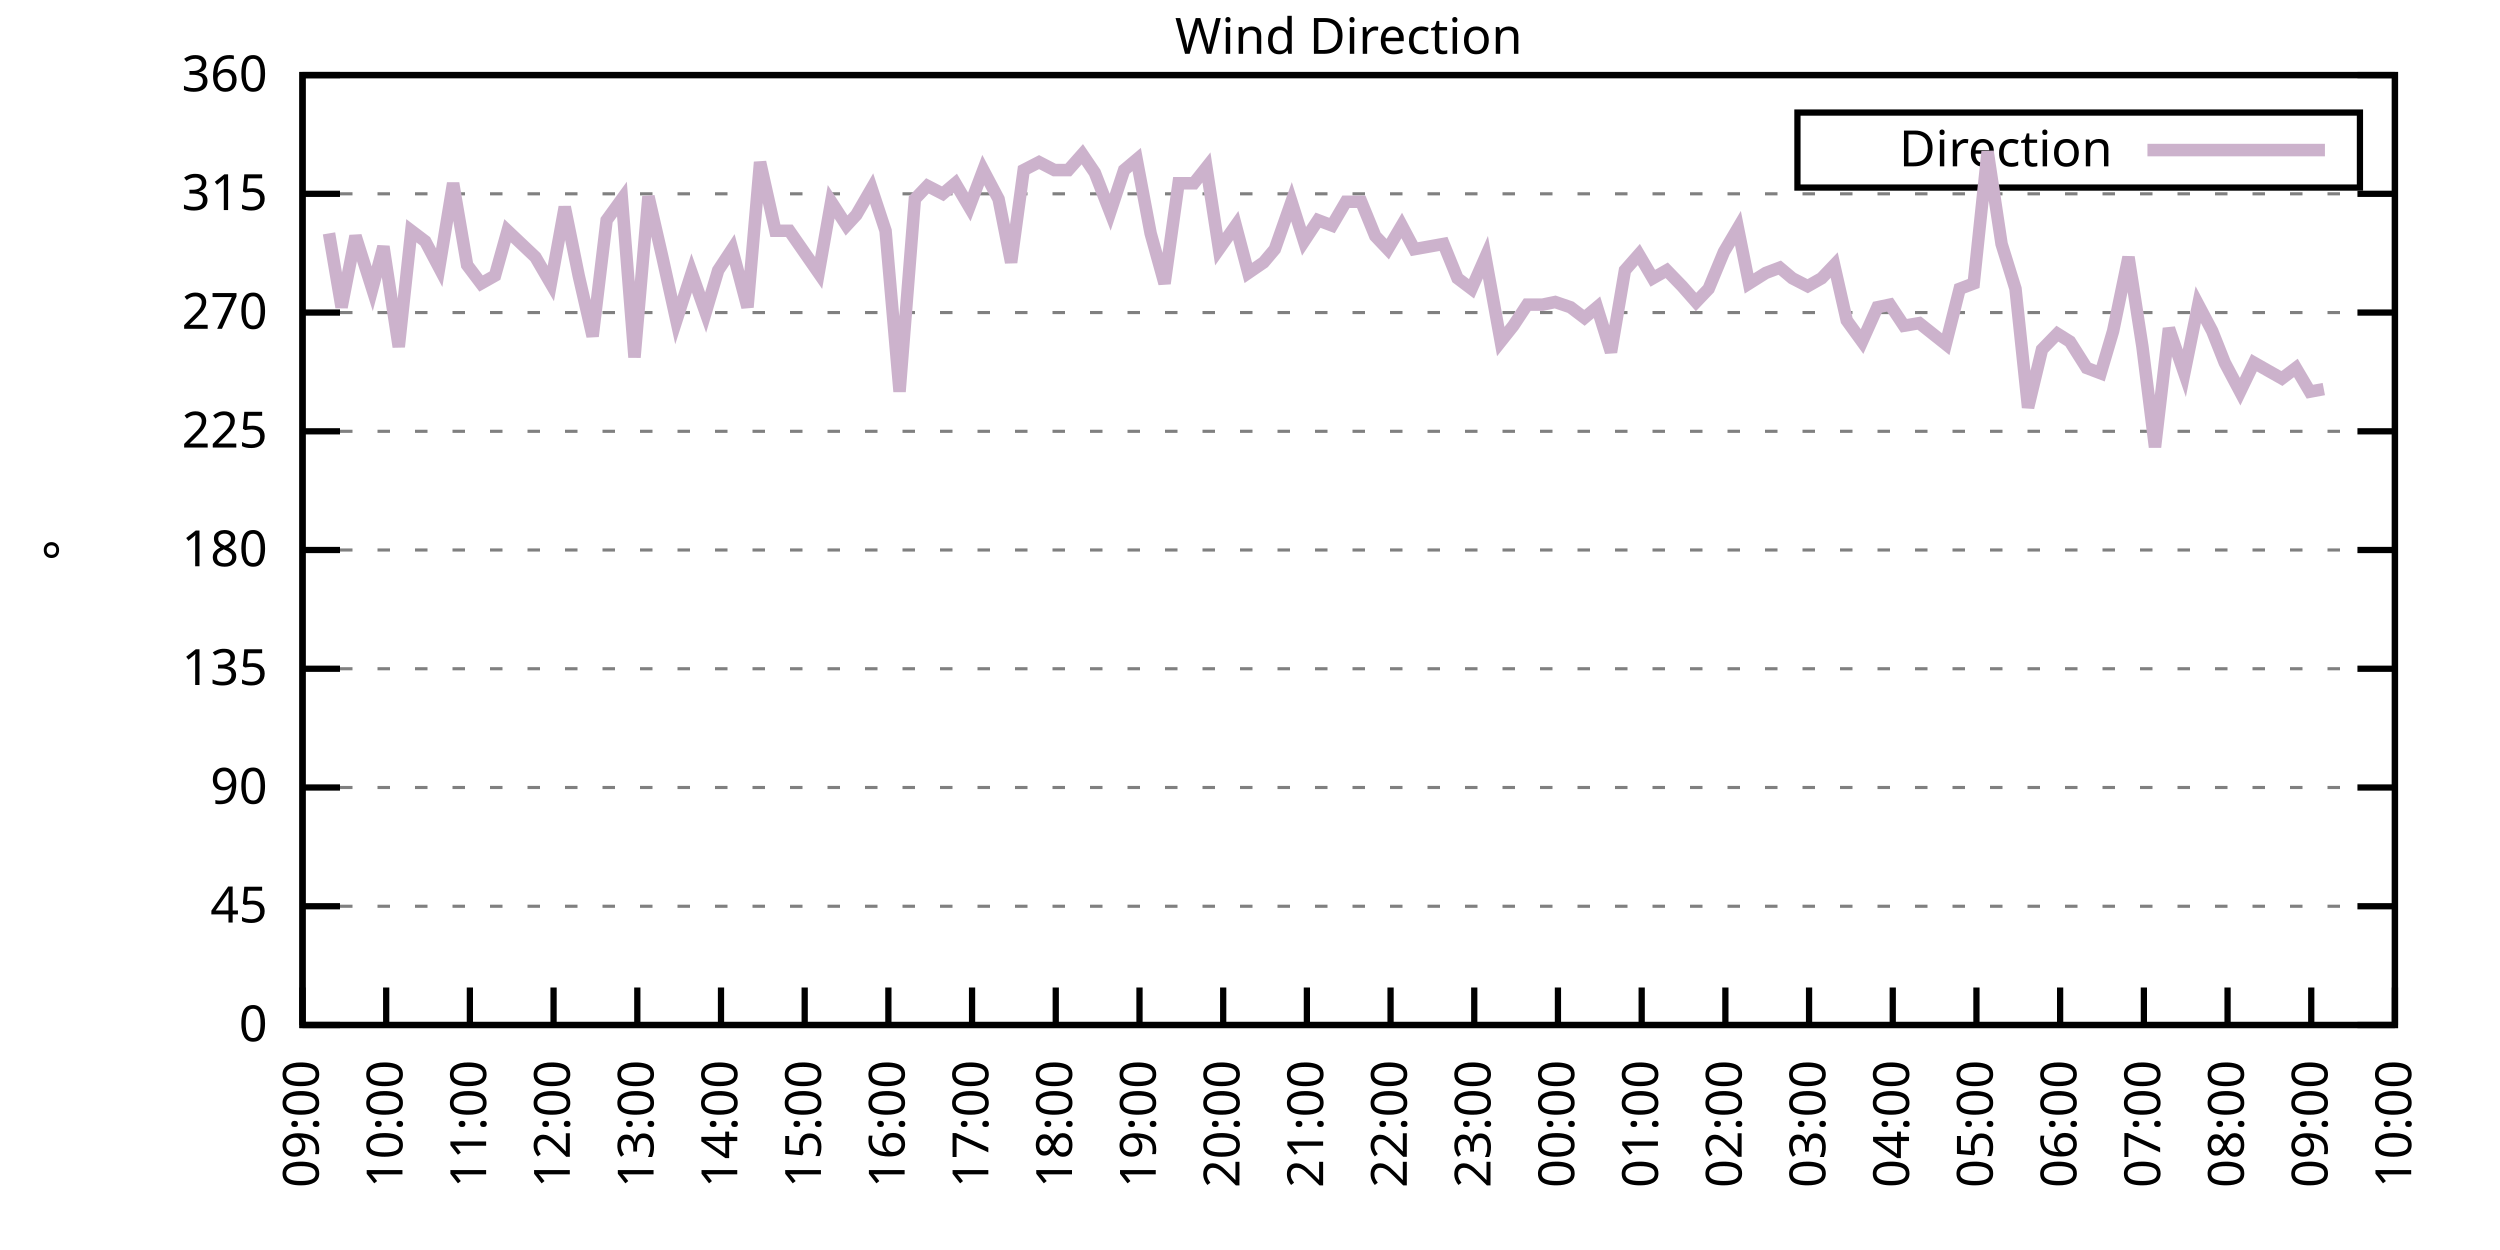
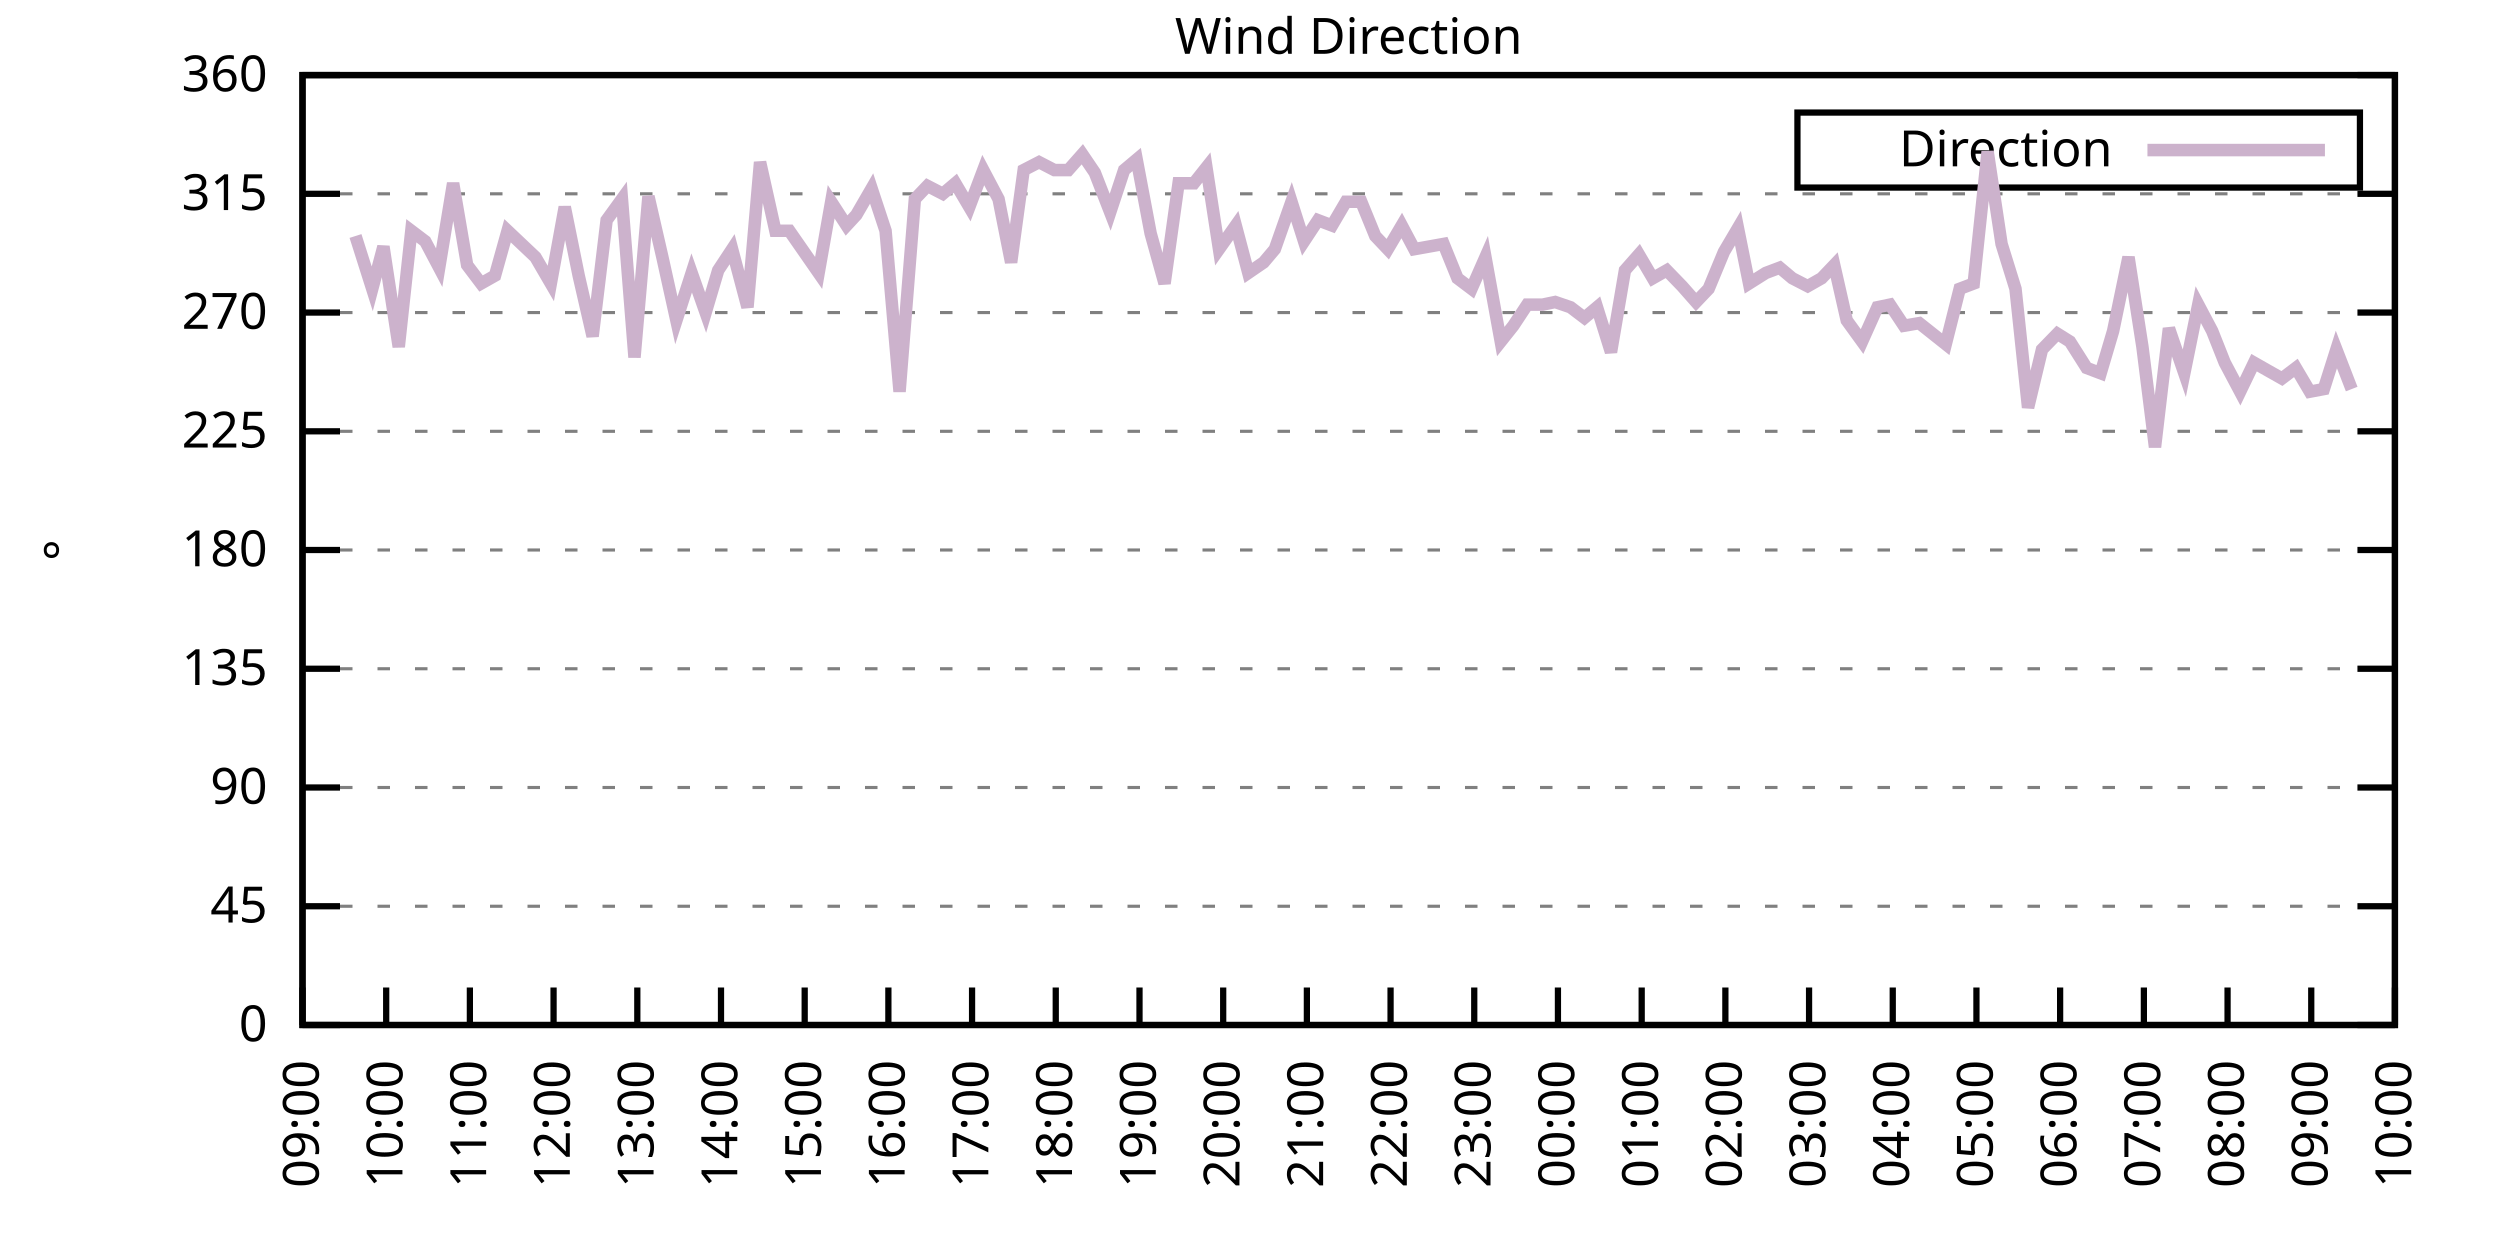
<svg xmlns="http://www.w3.org/2000/svg" xmlns:xlink="http://www.w3.org/1999/xlink" width="400" height="200" viewBox="0 0 400 200">
  <g id="gnuplot_canvas">
    <rect x="0" y="0" width="400" height="200" fill="none" />
    <defs>
      <circle id="gpDot" r="0.5" stroke-width="0.5" stroke="currentColor" />
      <path id="gpPt0" stroke-width="0.333" stroke="currentColor" d="M-1,0 h2 M0,-1 v2" />
      <path id="gpPt1" stroke-width="0.333" stroke="currentColor" d="M-1,-1 L1,1 M1,-1 L-1,1" />
      <path id="gpPt2" stroke-width="0.333" stroke="currentColor" d="M-1,0 L1,0 M0,-1 L0,1 M-1,-1 L1,1 M-1,1 L1,-1" />
      <rect id="gpPt3" stroke-width="0.333" stroke="currentColor" x="-1" y="-1" width="2" height="2" />
      <rect id="gpPt4" stroke-width="0.333" stroke="currentColor" fill="currentColor" x="-1" y="-1" width="2" height="2" />
      <circle id="gpPt5" stroke-width="0.333" stroke="currentColor" cx="0" cy="0" r="1" />
      <use xlink:href="#gpPt5" id="gpPt6" fill="currentColor" stroke="none" />
      <path id="gpPt7" stroke-width="0.333" stroke="currentColor" d="M0,-1.33 L-1.33,0.67 L1.33,0.67 z" />
      <use xlink:href="#gpPt7" id="gpPt8" fill="currentColor" stroke="none" />
      <use xlink:href="#gpPt7" id="gpPt9" stroke="currentColor" transform="rotate(180)" />
      <use xlink:href="#gpPt9" id="gpPt10" fill="currentColor" stroke="none" />
      <use xlink:href="#gpPt3" id="gpPt11" stroke="currentColor" transform="rotate(45)" />
      <use xlink:href="#gpPt11" id="gpPt12" fill="currentColor" stroke="none" />
      <path id="gpPt13" stroke-width="0.333" stroke="currentColor" d="M0,1.330 L1.265,0.411 L0.782,-1.067 L-0.782,-1.076 L-1.265,0.411 z" />
      <use xlink:href="#gpPt13" id="gpPt14" fill="currentColor" stroke="none" />
      <filter id="textbox" filterUnits="objectBoundingBox" x="0" y="0" height="1" width="1">
        <feFlood flood-color="white" flood-opacity="1" result="bgnd" />
        <feComposite in="SourceGraphic" in2="bgnd" operator="atop" />
      </filter>
      <filter id="greybox" filterUnits="objectBoundingBox" x="0" y="0" height="1" width="1">
        <feFlood flood-color="lightgrey" flood-opacity="1" result="grey" />
        <feComposite in="SourceGraphic" in2="grey" operator="atop" />
      </filter>
    </defs>
    <g fill="none" color="white" stroke="currentColor" stroke-width="1.00" stroke-linecap="butt" stroke-linejoin="miter">
</g>
    <g fill="none" color="black" stroke="currentColor" stroke-width="1.00" stroke-linecap="butt" stroke-linejoin="miter">
      <g stroke="none" shape-rendering="crispEdges">
        <polygon fill="rgb(255, 255, 255)" points="48.40,164.00 383.18,164.00 383.18,12.02 48.40,12.02 " />
      </g>
    </g>
    <g fill="none" color="black" stroke="currentColor" stroke-width="1.00" stroke-linecap="butt" stroke-linejoin="miter">
</g>
    <g fill="none" color="black" stroke="black" stroke-width="0.50" stroke-linecap="butt" stroke-linejoin="miter">
</g>
    <g fill="none" color="gray" stroke="currentColor" stroke-width="0.50" stroke-linecap="butt" stroke-linejoin="miter">
      <path stroke="gray" stroke-dasharray="2,4" class="gridline" d="M48.40,164.00 L383.19,164.00  " />
    </g>
    <g fill="none" color="gray" stroke="gray" stroke-width="1.00" stroke-linecap="butt" stroke-linejoin="miter">
</g>
    <g fill="none" color="black" stroke="currentColor" stroke-width="1.00" stroke-linecap="butt" stroke-linejoin="miter">
      <path stroke="black" d="M48.40,164.00 L54.40,164.00 M383.19,164.00 L377.19,164.00  " />
      <g transform="translate(42.80,166.60)" stroke="none" fill="black" font-family="Sans" font-size="8.00" text-anchor="end">
        <text>
          <tspan font-family="Sans"> 0</tspan>
        </text>
      </g>
    </g>
    <g fill="none" color="black" stroke="currentColor" stroke-width="1.00" stroke-linecap="butt" stroke-linejoin="miter">
</g>
    <g fill="none" color="black" stroke="black" stroke-width="0.50" stroke-linecap="butt" stroke-linejoin="miter">
</g>
    <g fill="none" color="gray" stroke="currentColor" stroke-width="0.50" stroke-linecap="butt" stroke-linejoin="miter">
      <path stroke="gray" stroke-dasharray="2,4" class="gridline" d="M48.40,145.00 L383.19,145.00  " />
    </g>
    <g fill="none" color="gray" stroke="gray" stroke-width="1.00" stroke-linecap="butt" stroke-linejoin="miter">
</g>
    <g fill="none" color="black" stroke="currentColor" stroke-width="1.00" stroke-linecap="butt" stroke-linejoin="miter">
      <path stroke="black" d="M48.40,145.00 L54.40,145.00 M383.19,145.00 L377.19,145.00  " />
      <g transform="translate(42.80,147.60)" stroke="none" fill="black" font-family="Sans" font-size="8.00" text-anchor="end">
        <text>
          <tspan font-family="Sans"> 45</tspan>
        </text>
      </g>
    </g>
    <g fill="none" color="black" stroke="currentColor" stroke-width="1.00" stroke-linecap="butt" stroke-linejoin="miter">
</g>
    <g fill="none" color="black" stroke="black" stroke-width="0.50" stroke-linecap="butt" stroke-linejoin="miter">
</g>
    <g fill="none" color="gray" stroke="currentColor" stroke-width="0.50" stroke-linecap="butt" stroke-linejoin="miter">
      <path stroke="gray" stroke-dasharray="2,4" class="gridline" d="M48.40,126.00 L383.19,126.00  " />
    </g>
    <g fill="none" color="gray" stroke="gray" stroke-width="1.00" stroke-linecap="butt" stroke-linejoin="miter">
</g>
    <g fill="none" color="black" stroke="currentColor" stroke-width="1.00" stroke-linecap="butt" stroke-linejoin="miter">
      <path stroke="black" d="M48.40,126.00 L54.40,126.00 M383.19,126.00 L377.19,126.00  " />
      <g transform="translate(42.80,128.60)" stroke="none" fill="black" font-family="Sans" font-size="8.00" text-anchor="end">
        <text>
          <tspan font-family="Sans"> 90</tspan>
        </text>
      </g>
    </g>
    <g fill="none" color="black" stroke="currentColor" stroke-width="1.00" stroke-linecap="butt" stroke-linejoin="miter">
</g>
    <g fill="none" color="black" stroke="black" stroke-width="0.50" stroke-linecap="butt" stroke-linejoin="miter">
</g>
    <g fill="none" color="gray" stroke="currentColor" stroke-width="0.50" stroke-linecap="butt" stroke-linejoin="miter">
      <path stroke="gray" stroke-dasharray="2,4" class="gridline" d="M48.40,107.00 L383.19,107.00  " />
    </g>
    <g fill="none" color="gray" stroke="gray" stroke-width="1.00" stroke-linecap="butt" stroke-linejoin="miter">
</g>
    <g fill="none" color="black" stroke="currentColor" stroke-width="1.00" stroke-linecap="butt" stroke-linejoin="miter">
      <path stroke="black" d="M48.40,107.00 L54.40,107.00 M383.19,107.00 L377.19,107.00  " />
      <g transform="translate(42.80,109.60)" stroke="none" fill="black" font-family="Sans" font-size="8.00" text-anchor="end">
        <text>
          <tspan font-family="Sans"> 135</tspan>
        </text>
      </g>
    </g>
    <g fill="none" color="black" stroke="currentColor" stroke-width="1.00" stroke-linecap="butt" stroke-linejoin="miter">
</g>
    <g fill="none" color="black" stroke="black" stroke-width="0.50" stroke-linecap="butt" stroke-linejoin="miter">
</g>
    <g fill="none" color="gray" stroke="currentColor" stroke-width="0.50" stroke-linecap="butt" stroke-linejoin="miter">
      <path stroke="gray" stroke-dasharray="2,4" class="gridline" d="M48.40,88.00 L383.19,88.00  " />
    </g>
    <g fill="none" color="gray" stroke="gray" stroke-width="1.00" stroke-linecap="butt" stroke-linejoin="miter">
</g>
    <g fill="none" color="black" stroke="currentColor" stroke-width="1.00" stroke-linecap="butt" stroke-linejoin="miter">
      <path stroke="black" d="M48.40,88.00 L54.40,88.00 M383.19,88.00 L377.19,88.00  " />
      <g transform="translate(42.80,90.60)" stroke="none" fill="black" font-family="Sans" font-size="8.00" text-anchor="end">
        <text>
          <tspan font-family="Sans"> 180</tspan>
        </text>
      </g>
    </g>
    <g fill="none" color="black" stroke="currentColor" stroke-width="1.00" stroke-linecap="butt" stroke-linejoin="miter">
</g>
    <g fill="none" color="black" stroke="black" stroke-width="0.50" stroke-linecap="butt" stroke-linejoin="miter">
</g>
    <g fill="none" color="gray" stroke="currentColor" stroke-width="0.50" stroke-linecap="butt" stroke-linejoin="miter">
      <path stroke="gray" stroke-dasharray="2,4" class="gridline" d="M48.40,69.01 L383.19,69.01  " />
    </g>
    <g fill="none" color="gray" stroke="gray" stroke-width="1.00" stroke-linecap="butt" stroke-linejoin="miter">
</g>
    <g fill="none" color="black" stroke="currentColor" stroke-width="1.00" stroke-linecap="butt" stroke-linejoin="miter">
      <path stroke="black" d="M48.40,69.01 L54.40,69.01 M383.19,69.01 L377.19,69.01  " />
      <g transform="translate(42.80,71.61)" stroke="none" fill="black" font-family="Sans" font-size="8.00" text-anchor="end">
        <text>
          <tspan font-family="Sans"> 225</tspan>
        </text>
      </g>
    </g>
    <g fill="none" color="black" stroke="currentColor" stroke-width="1.00" stroke-linecap="butt" stroke-linejoin="miter">
</g>
    <g fill="none" color="black" stroke="black" stroke-width="0.50" stroke-linecap="butt" stroke-linejoin="miter">
</g>
    <g fill="none" color="gray" stroke="currentColor" stroke-width="0.50" stroke-linecap="butt" stroke-linejoin="miter">
      <path stroke="gray" stroke-dasharray="2,4" class="gridline" d="M48.40,50.01 L383.19,50.01  " />
    </g>
    <g fill="none" color="gray" stroke="gray" stroke-width="1.00" stroke-linecap="butt" stroke-linejoin="miter">
</g>
    <g fill="none" color="black" stroke="currentColor" stroke-width="1.00" stroke-linecap="butt" stroke-linejoin="miter">
      <path stroke="black" d="M48.40,50.01 L54.40,50.01 M383.19,50.01 L377.19,50.01  " />
      <g transform="translate(42.80,52.61)" stroke="none" fill="black" font-family="Sans" font-size="8.00" text-anchor="end">
        <text>
          <tspan font-family="Sans"> 270</tspan>
        </text>
      </g>
    </g>
    <g fill="none" color="black" stroke="currentColor" stroke-width="1.00" stroke-linecap="butt" stroke-linejoin="miter">
</g>
    <g fill="none" color="black" stroke="black" stroke-width="0.50" stroke-linecap="butt" stroke-linejoin="miter">
</g>
    <g fill="none" color="gray" stroke="currentColor" stroke-width="0.50" stroke-linecap="butt" stroke-linejoin="miter">
      <path stroke="gray" stroke-dasharray="2,4" class="gridline" d="M48.40,31.01 L383.19,31.01  " />
    </g>
    <g fill="none" color="gray" stroke="gray" stroke-width="1.00" stroke-linecap="butt" stroke-linejoin="miter">
</g>
    <g fill="none" color="black" stroke="currentColor" stroke-width="1.00" stroke-linecap="butt" stroke-linejoin="miter">
      <path stroke="black" d="M48.40,31.01 L54.40,31.01 M383.19,31.01 L377.19,31.01  " />
      <g transform="translate(42.80,33.61)" stroke="none" fill="black" font-family="Sans" font-size="8.00" text-anchor="end">
        <text>
          <tspan font-family="Sans"> 315</tspan>
        </text>
      </g>
    </g>
    <g fill="none" color="black" stroke="currentColor" stroke-width="1.00" stroke-linecap="butt" stroke-linejoin="miter">
</g>
    <g fill="none" color="black" stroke="black" stroke-width="0.50" stroke-linecap="butt" stroke-linejoin="miter">
</g>
    <g fill="none" color="gray" stroke="currentColor" stroke-width="0.50" stroke-linecap="butt" stroke-linejoin="miter">
      <path stroke="gray" stroke-dasharray="2,4" class="gridline" d="M48.40,12.01 L383.19,12.01  " />
    </g>
    <g fill="none" color="gray" stroke="gray" stroke-width="1.00" stroke-linecap="butt" stroke-linejoin="miter">
</g>
    <g fill="none" color="black" stroke="currentColor" stroke-width="1.00" stroke-linecap="butt" stroke-linejoin="miter">
      <path stroke="black" d="M48.40,12.01 L54.40,12.01 M383.19,12.01 L377.19,12.01  " />
      <g transform="translate(42.80,14.61)" stroke="none" fill="black" font-family="Sans" font-size="8.00" text-anchor="end">
        <text>
          <tspan font-family="Sans"> 360</tspan>
        </text>
      </g>
    </g>
    <g fill="none" color="black" stroke="currentColor" stroke-width="1.00" stroke-linecap="butt" stroke-linejoin="miter">
      <path stroke="black" d="M48.40,164.00 L48.40,158.00  " />
      <g transform="translate(51.00,169.60) rotate(270.00)" stroke="none" fill="black" font-family="Sans" font-size="8.00" text-anchor="end">
        <text>
          <tspan font-family="Sans">09:00</tspan>
        </text>
      </g>
    </g>
    <g fill="none" color="black" stroke="currentColor" stroke-width="1.00" stroke-linecap="butt" stroke-linejoin="miter">
      <path stroke="black" d="M61.79,164.00 L61.79,158.00  " />
      <g transform="translate(64.39,169.60) rotate(270.00)" stroke="none" fill="black" font-family="Sans" font-size="8.00" text-anchor="end">
        <text>
          <tspan font-family="Sans">10:00</tspan>
        </text>
      </g>
    </g>
    <g fill="none" color="black" stroke="currentColor" stroke-width="1.00" stroke-linecap="butt" stroke-linejoin="miter">
      <path stroke="black" d="M75.18,164.00 L75.18,158.00  " />
      <g transform="translate(77.78,169.60) rotate(270.00)" stroke="none" fill="black" font-family="Sans" font-size="8.00" text-anchor="end">
        <text>
          <tspan font-family="Sans">11:00</tspan>
        </text>
      </g>
    </g>
    <g fill="none" color="black" stroke="currentColor" stroke-width="1.00" stroke-linecap="butt" stroke-linejoin="miter">
      <path stroke="black" d="M88.57,164.00 L88.57,158.00  " />
      <g transform="translate(91.17,169.60) rotate(270.00)" stroke="none" fill="black" font-family="Sans" font-size="8.00" text-anchor="end">
        <text>
          <tspan font-family="Sans">12:00</tspan>
        </text>
      </g>
    </g>
    <g fill="none" color="black" stroke="currentColor" stroke-width="1.00" stroke-linecap="butt" stroke-linejoin="miter">
      <path stroke="black" d="M101.97,164.00 L101.97,158.00  " />
      <g transform="translate(104.57,169.60) rotate(270.00)" stroke="none" fill="black" font-family="Sans" font-size="8.00" text-anchor="end">
        <text>
          <tspan font-family="Sans">13:00</tspan>
        </text>
      </g>
    </g>
    <g fill="none" color="black" stroke="currentColor" stroke-width="1.00" stroke-linecap="butt" stroke-linejoin="miter">
      <path stroke="black" d="M115.36,164.00 L115.36,158.00  " />
      <g transform="translate(117.96,169.60) rotate(270.00)" stroke="none" fill="black" font-family="Sans" font-size="8.00" text-anchor="end">
        <text>
          <tspan font-family="Sans">14:00</tspan>
        </text>
      </g>
    </g>
    <g fill="none" color="black" stroke="currentColor" stroke-width="1.00" stroke-linecap="butt" stroke-linejoin="miter">
      <path stroke="black" d="M128.75,164.00 L128.75,158.00  " />
      <g transform="translate(131.35,169.60) rotate(270.00)" stroke="none" fill="black" font-family="Sans" font-size="8.00" text-anchor="end">
        <text>
          <tspan font-family="Sans">15:00</tspan>
        </text>
      </g>
    </g>
    <g fill="none" color="black" stroke="currentColor" stroke-width="1.00" stroke-linecap="butt" stroke-linejoin="miter">
      <path stroke="black" d="M142.14,164.00 L142.14,158.00  " />
      <g transform="translate(144.74,169.60) rotate(270.00)" stroke="none" fill="black" font-family="Sans" font-size="8.00" text-anchor="end">
        <text>
          <tspan font-family="Sans">16:00</tspan>
        </text>
      </g>
    </g>
    <g fill="none" color="black" stroke="currentColor" stroke-width="1.00" stroke-linecap="butt" stroke-linejoin="miter">
      <path stroke="black" d="M155.53,164.00 L155.53,158.00  " />
      <g transform="translate(158.13,169.60) rotate(270.00)" stroke="none" fill="black" font-family="Sans" font-size="8.00" text-anchor="end">
        <text>
          <tspan font-family="Sans">17:00</tspan>
        </text>
      </g>
    </g>
    <g fill="none" color="black" stroke="currentColor" stroke-width="1.00" stroke-linecap="butt" stroke-linejoin="miter">
      <path stroke="black" d="M168.92,164.00 L168.92,158.00  " />
      <g transform="translate(171.52,169.60) rotate(270.00)" stroke="none" fill="black" font-family="Sans" font-size="8.00" text-anchor="end">
        <text>
          <tspan font-family="Sans">18:00</tspan>
        </text>
      </g>
    </g>
    <g fill="none" color="black" stroke="currentColor" stroke-width="1.00" stroke-linecap="butt" stroke-linejoin="miter">
      <path stroke="black" d="M182.32,164.00 L182.32,158.00  " />
      <g transform="translate(184.92,169.60) rotate(270.00)" stroke="none" fill="black" font-family="Sans" font-size="8.00" text-anchor="end">
        <text>
          <tspan font-family="Sans">19:00</tspan>
        </text>
      </g>
    </g>
    <g fill="none" color="black" stroke="currentColor" stroke-width="1.00" stroke-linecap="butt" stroke-linejoin="miter">
      <path stroke="black" d="M195.71,164.00 L195.71,158.00  " />
      <g transform="translate(198.31,169.60) rotate(270.00)" stroke="none" fill="black" font-family="Sans" font-size="8.00" text-anchor="end">
        <text>
          <tspan font-family="Sans">20:00</tspan>
        </text>
      </g>
    </g>
    <g fill="none" color="black" stroke="currentColor" stroke-width="1.00" stroke-linecap="butt" stroke-linejoin="miter">
      <path stroke="black" d="M209.10,164.00 L209.10,158.00  " />
      <g transform="translate(211.70,169.60) rotate(270.00)" stroke="none" fill="black" font-family="Sans" font-size="8.00" text-anchor="end">
        <text>
          <tspan font-family="Sans">21:00</tspan>
        </text>
      </g>
    </g>
    <g fill="none" color="black" stroke="currentColor" stroke-width="1.00" stroke-linecap="butt" stroke-linejoin="miter">
      <path stroke="black" d="M222.49,164.00 L222.49,158.00  " />
      <g transform="translate(225.09,169.60) rotate(270.00)" stroke="none" fill="black" font-family="Sans" font-size="8.00" text-anchor="end">
        <text>
          <tspan font-family="Sans">22:00</tspan>
        </text>
      </g>
    </g>
    <g fill="none" color="black" stroke="currentColor" stroke-width="1.00" stroke-linecap="butt" stroke-linejoin="miter">
      <path stroke="black" d="M235.88,164.00 L235.88,158.00  " />
      <g transform="translate(238.48,169.60) rotate(270.00)" stroke="none" fill="black" font-family="Sans" font-size="8.00" text-anchor="end">
        <text>
          <tspan font-family="Sans">23:00</tspan>
        </text>
      </g>
    </g>
    <g fill="none" color="black" stroke="currentColor" stroke-width="1.00" stroke-linecap="butt" stroke-linejoin="miter">
      <path stroke="black" d="M249.27,164.00 L249.27,158.00  " />
      <g transform="translate(251.87,169.60) rotate(270.00)" stroke="none" fill="black" font-family="Sans" font-size="8.00" text-anchor="end">
        <text>
          <tspan font-family="Sans">00:00</tspan>
        </text>
      </g>
    </g>
    <g fill="none" color="black" stroke="currentColor" stroke-width="1.00" stroke-linecap="butt" stroke-linejoin="miter">
      <path stroke="black" d="M262.67,164.00 L262.67,158.00  " />
      <g transform="translate(265.27,169.60) rotate(270.00)" stroke="none" fill="black" font-family="Sans" font-size="8.00" text-anchor="end">
        <text>
          <tspan font-family="Sans">01:00</tspan>
        </text>
      </g>
    </g>
    <g fill="none" color="black" stroke="currentColor" stroke-width="1.00" stroke-linecap="butt" stroke-linejoin="miter">
      <path stroke="black" d="M276.06,164.00 L276.06,158.00  " />
      <g transform="translate(278.66,169.60) rotate(270.00)" stroke="none" fill="black" font-family="Sans" font-size="8.00" text-anchor="end">
        <text>
          <tspan font-family="Sans">02:00</tspan>
        </text>
      </g>
    </g>
    <g fill="none" color="black" stroke="currentColor" stroke-width="1.00" stroke-linecap="butt" stroke-linejoin="miter">
      <path stroke="black" d="M289.45,164.00 L289.45,158.00  " />
      <g transform="translate(292.05,169.60) rotate(270.00)" stroke="none" fill="black" font-family="Sans" font-size="8.00" text-anchor="end">
        <text>
          <tspan font-family="Sans">03:00</tspan>
        </text>
      </g>
    </g>
    <g fill="none" color="black" stroke="currentColor" stroke-width="1.00" stroke-linecap="butt" stroke-linejoin="miter">
      <path stroke="black" d="M302.84,164.00 L302.84,158.00  " />
      <g transform="translate(305.44,169.60) rotate(270.00)" stroke="none" fill="black" font-family="Sans" font-size="8.00" text-anchor="end">
        <text>
          <tspan font-family="Sans">04:00</tspan>
        </text>
      </g>
    </g>
    <g fill="none" color="black" stroke="currentColor" stroke-width="1.00" stroke-linecap="butt" stroke-linejoin="miter">
      <path stroke="black" d="M316.23,164.00 L316.23,158.00  " />
      <g transform="translate(318.83,169.60) rotate(270.00)" stroke="none" fill="black" font-family="Sans" font-size="8.00" text-anchor="end">
        <text>
          <tspan font-family="Sans">05:00</tspan>
        </text>
      </g>
    </g>
    <g fill="none" color="black" stroke="currentColor" stroke-width="1.00" stroke-linecap="butt" stroke-linejoin="miter">
      <path stroke="black" d="M329.62,164.00 L329.62,158.00  " />
      <g transform="translate(332.22,169.60) rotate(270.00)" stroke="none" fill="black" font-family="Sans" font-size="8.00" text-anchor="end">
        <text>
          <tspan font-family="Sans">06:00</tspan>
        </text>
      </g>
    </g>
    <g fill="none" color="black" stroke="currentColor" stroke-width="1.00" stroke-linecap="butt" stroke-linejoin="miter">
      <path stroke="black" d="M343.02,164.00 L343.02,158.00  " />
      <g transform="translate(345.62,169.60) rotate(270.00)" stroke="none" fill="black" font-family="Sans" font-size="8.00" text-anchor="end">
        <text>
          <tspan font-family="Sans">07:00</tspan>
        </text>
      </g>
    </g>
    <g fill="none" color="black" stroke="currentColor" stroke-width="1.00" stroke-linecap="butt" stroke-linejoin="miter">
      <path stroke="black" d="M356.41,164.00 L356.41,158.00  " />
      <g transform="translate(359.01,169.60) rotate(270.00)" stroke="none" fill="black" font-family="Sans" font-size="8.00" text-anchor="end">
        <text>
          <tspan font-family="Sans">08:00</tspan>
        </text>
      </g>
    </g>
    <g fill="none" color="black" stroke="currentColor" stroke-width="1.00" stroke-linecap="butt" stroke-linejoin="miter">
      <path stroke="black" d="M369.80,164.00 L369.80,158.00  " />
      <g transform="translate(372.40,169.60) rotate(270.00)" stroke="none" fill="black" font-family="Sans" font-size="8.00" text-anchor="end">
        <text>
          <tspan font-family="Sans">09:00</tspan>
        </text>
      </g>
    </g>
    <g fill="none" color="black" stroke="currentColor" stroke-width="1.00" stroke-linecap="butt" stroke-linejoin="miter">
      <path stroke="black" d="M383.19,164.00 L383.19,158.00  " />
      <g transform="translate(385.79,169.60) rotate(270.00)" stroke="none" fill="black" font-family="Sans" font-size="8.00" text-anchor="end">
        <text>
          <tspan font-family="Sans">10:00</tspan>
        </text>
      </g>
    </g>
    <g fill="none" color="black" stroke="currentColor" stroke-width="1.00" stroke-linecap="butt" stroke-linejoin="miter">
</g>
    <g fill="none" color="black" stroke="currentColor" stroke-width="1.00" stroke-linecap="butt" stroke-linejoin="miter">
      <path stroke="black" d="M48.40,12.01 L48.40,164.00 L383.19,164.00 L383.19,12.01 L48.40,12.01 Z  " />
    </g>
    <g fill="none" color="black" stroke="currentColor" stroke-width="1.00" stroke-linecap="butt" stroke-linejoin="miter">
</g>
    <g fill="none" color="black" stroke="currentColor" stroke-width="1.00" stroke-linecap="butt" stroke-linejoin="miter">
      <path stroke="black" d="M287.59,30.01 L287.59,18.01 L377.59,18.01 L377.59,30.01 L287.59,30.01 Z  " />
    </g>
    <g id="Wind_direction_plot_1">
      <g fill="none" color="white" stroke="black" stroke-width="2.00" stroke-linecap="butt" stroke-linejoin="miter">
</g>
      <g fill="none" color="black" stroke="currentColor" stroke-width="2.00" stroke-linecap="butt" stroke-linejoin="miter">
        <g transform="translate(337.99,26.61)" stroke="none" fill="black" font-family="Sans" font-size="8.00" text-anchor="end">
          <text>
            <tspan font-family="Sans">Direction</tspan>
          </text>
        </g>
      </g>
      <g fill="none" color="black" stroke="currentColor" stroke-width="2.00" stroke-linecap="butt" stroke-linejoin="miter">
-         <path stroke="rgb(204, 178, 204)" d="M343.59,24.01 L371.99,24.01 M52.64,37.34 L54.65,49.16 L56.88,37.76 L59.56,46.21 L61.35,39.45 L63.80,55.50   L65.81,36.92 L68.04,38.61 L70.27,42.83 L72.50,29.32 L74.74,42.41 L76.97,45.36 L79.20,44.10 L81.21,36.92   L85.67,41.14 L88.13,45.36 L90.36,33.12 L92.59,44.10 L94.82,53.81 L97.06,35.23 L99.51,31.85 L101.52,57.18   L103.75,31.43 L105.98,41.14 L108.22,51.27 L110.67,43.67 L112.90,50.01 L114.91,43.25 L117.14,39.87 L119.60,49.16   L121.61,25.94 L124.06,36.92 L126.29,36.92 L130.98,43.67 L132.99,32.28 L135.45,36.08 L137.01,34.39 L139.46,30.16   L141.69,36.92 L143.93,62.67 L146.38,31.85 L148.39,29.74 L150.85,31.01 L152.85,29.32 L155.09,33.12 L157.32,27.21   L159.77,31.85 L161.78,41.99 L163.79,27.21 L166.25,25.94 L168.70,27.21 L170.93,27.21 L173.17,24.68 L175.17,27.63   L177.63,33.96 L179.86,27.21 L181.87,25.52 L184.10,37.34 L186.33,45.36 L188.57,29.32 L191.02,29.32 L193.03,26.79   L195.04,39.87 L197.72,36.08 L199.73,43.67 L202.18,41.99 L203.97,39.87 L206.64,32.28 L208.65,38.61 L210.88,35.23   L213.12,36.08 L215.35,32.28 L217.80,32.28 L220.04,37.76 L222.04,39.87 L224.28,36.08 L226.29,39.87 L230.97,39.03   L233.20,44.52 L235.44,46.21 L237.67,41.14 L240.12,54.65 L242.13,52.12 L244.36,48.74 L246.82,48.74 L248.83,48.32   L251.28,49.16 L253.51,50.85 L255.52,49.16 L257.76,56.34 L259.99,43.25 L262.22,40.72 L264.45,44.52 L266.68,43.25   L269.14,45.79 L271.37,48.32 L273.38,46.21 L275.83,40.30 L278.07,36.50 L279.85,45.36 L282.53,43.67 L284.76,42.83   L286.77,44.52 L289.23,45.79 L291.46,44.52 L293.47,42.41 L295.48,51.27 L297.93,54.65 L300.39,49.16 L302.39,48.74   L304.63,52.12 L307.08,51.70 L311.32,55.07 L313.55,46.21 L315.79,45.36 L318.02,24.25 L320.25,39.03 L322.48,46.21   L324.49,65.21 L326.72,55.92 L329.18,53.39 L331.19,54.65 L333.86,58.87 L336.10,59.72 L338.10,52.96 L340.56,41.14   L342.79,55.50 L344.80,71.54 L347.03,52.54 L349.49,59.72 L351.72,48.74 L353.95,52.96 L355.96,58.03 L358.42,62.67   L360.65,58.03 L362.88,59.30 L365.11,60.56 L367.34,58.87 L369.58,62.67 L371.81,62.25  " />
+         <path stroke="rgb(204, 178, 204)" d="M343.59,24.01 L371.99,24.01 M56.88,37.76 L59.56,46.21 L61.35,39.45 L63.80,55.50 L65.81,36.92 L68.04,38.61   L70.27,42.83 L72.50,29.32 L74.74,42.41 L76.97,45.36 L79.20,44.10 L81.21,36.92 L85.67,41.14 L88.13,45.36   L90.36,33.12 L92.59,44.10 L94.82,53.81 L97.06,35.23 L99.51,31.85 L101.52,57.18 L103.75,31.43 L105.98,41.14   L108.22,51.27 L110.67,43.67 L112.90,50.01 L114.91,43.25 L117.14,39.87 L119.60,49.16 L121.61,25.94 L124.06,36.92   L126.29,36.92 L130.98,43.67 L132.99,32.28 L135.45,36.08 L137.01,34.39 L139.46,30.16 L141.69,36.92 L143.93,62.67   L146.38,31.85 L148.39,29.74 L150.85,31.01 L152.85,29.32 L155.09,33.12 L157.32,27.21 L159.77,31.85 L161.78,41.99   L163.79,27.21 L166.25,25.94 L168.70,27.21 L170.93,27.21 L173.17,24.68 L175.17,27.63 L177.63,33.96 L179.86,27.21   L181.87,25.52 L184.10,37.34 L186.33,45.36 L188.57,29.32 L191.02,29.32 L193.03,26.79 L195.04,39.87 L197.72,36.08   L199.73,43.67 L202.18,41.99 L203.97,39.87 L206.64,32.28 L208.65,38.61 L210.88,35.23 L213.12,36.08 L215.35,32.28   L217.80,32.28 L220.04,37.76 L222.04,39.87 L224.28,36.08 L226.29,39.87 L230.97,39.03 L233.20,44.52 L235.44,46.21   L237.67,41.14 L240.12,54.65 L242.13,52.12 L244.36,48.74 L246.82,48.74 L248.83,48.32 L251.28,49.16 L253.51,50.85   L255.52,49.16 L257.76,56.34 L259.99,43.25 L262.22,40.72 L264.45,44.52 L266.68,43.25 L269.14,45.79 L271.37,48.32   L273.38,46.21 L275.83,40.30 L278.07,36.50 L279.85,45.36 L282.53,43.67 L284.76,42.83 L286.77,44.52 L289.23,45.79   L291.46,44.52 L293.47,42.41 L295.48,51.27 L297.93,54.65 L300.39,49.16 L302.39,48.74 L304.63,52.12 L307.08,51.70   L311.32,55.07 L313.55,46.21 L315.79,45.36 L318.02,24.25 L320.25,39.03 L322.48,46.21 L324.49,65.21 L326.72,55.92   L329.18,53.39 L331.19,54.65 L333.86,58.87 L336.10,59.72 L338.10,52.96 L340.56,41.14 L342.79,55.50 L344.80,71.54   L347.03,52.54 L349.49,59.72 L351.72,48.74 L353.95,52.96 L355.96,58.03 L358.42,62.67 L360.65,58.03 L362.88,59.30   L365.11,60.56 L367.34,58.87 L369.58,62.67 L371.81,62.25 L373.82,55.92 L376.27,62.25  " />
      </g>
    </g>
    <g fill="none" color="black" stroke="currentColor" stroke-width="2.00" stroke-linecap="butt" stroke-linejoin="miter">
</g>
    <g fill="none" color="black" stroke="black" stroke-width="1.00" stroke-linecap="butt" stroke-linejoin="miter">
</g>
    <g fill="none" color="black" stroke="currentColor" stroke-width="1.00" stroke-linecap="butt" stroke-linejoin="miter">
      <path stroke="black" d="M48.40,12.01 L48.40,164.00 L383.19,164.00 L383.19,12.01 L48.40,12.01 Z  " />
      <g transform="translate(12.80,88.01) rotate(270.00)" stroke="none" fill="black" font-family="Sans" font-size="8.00" text-anchor="middle">
        <text>
          <tspan font-family="Sans">°</tspan>
        </text>
      </g>
    </g>
    <g fill="none" color="black" stroke="currentColor" stroke-width="1.00" stroke-linecap="butt" stroke-linejoin="miter">
</g>
    <g fill="none" color="black" stroke="currentColor" stroke-width="1.00" stroke-linecap="butt" stroke-linejoin="miter">
      <g transform="translate(215.79,8.61)" stroke="none" fill="black" font-family="Sans" font-size="8.00" text-anchor="middle">
        <text>
          <tspan font-family="Sans">Wind Direction</tspan>
        </text>
      </g>
    </g>
    <g fill="none" color="black" stroke="currentColor" stroke-width="1.00" stroke-linecap="butt" stroke-linejoin="miter">
</g>
  </g>
</svg>
